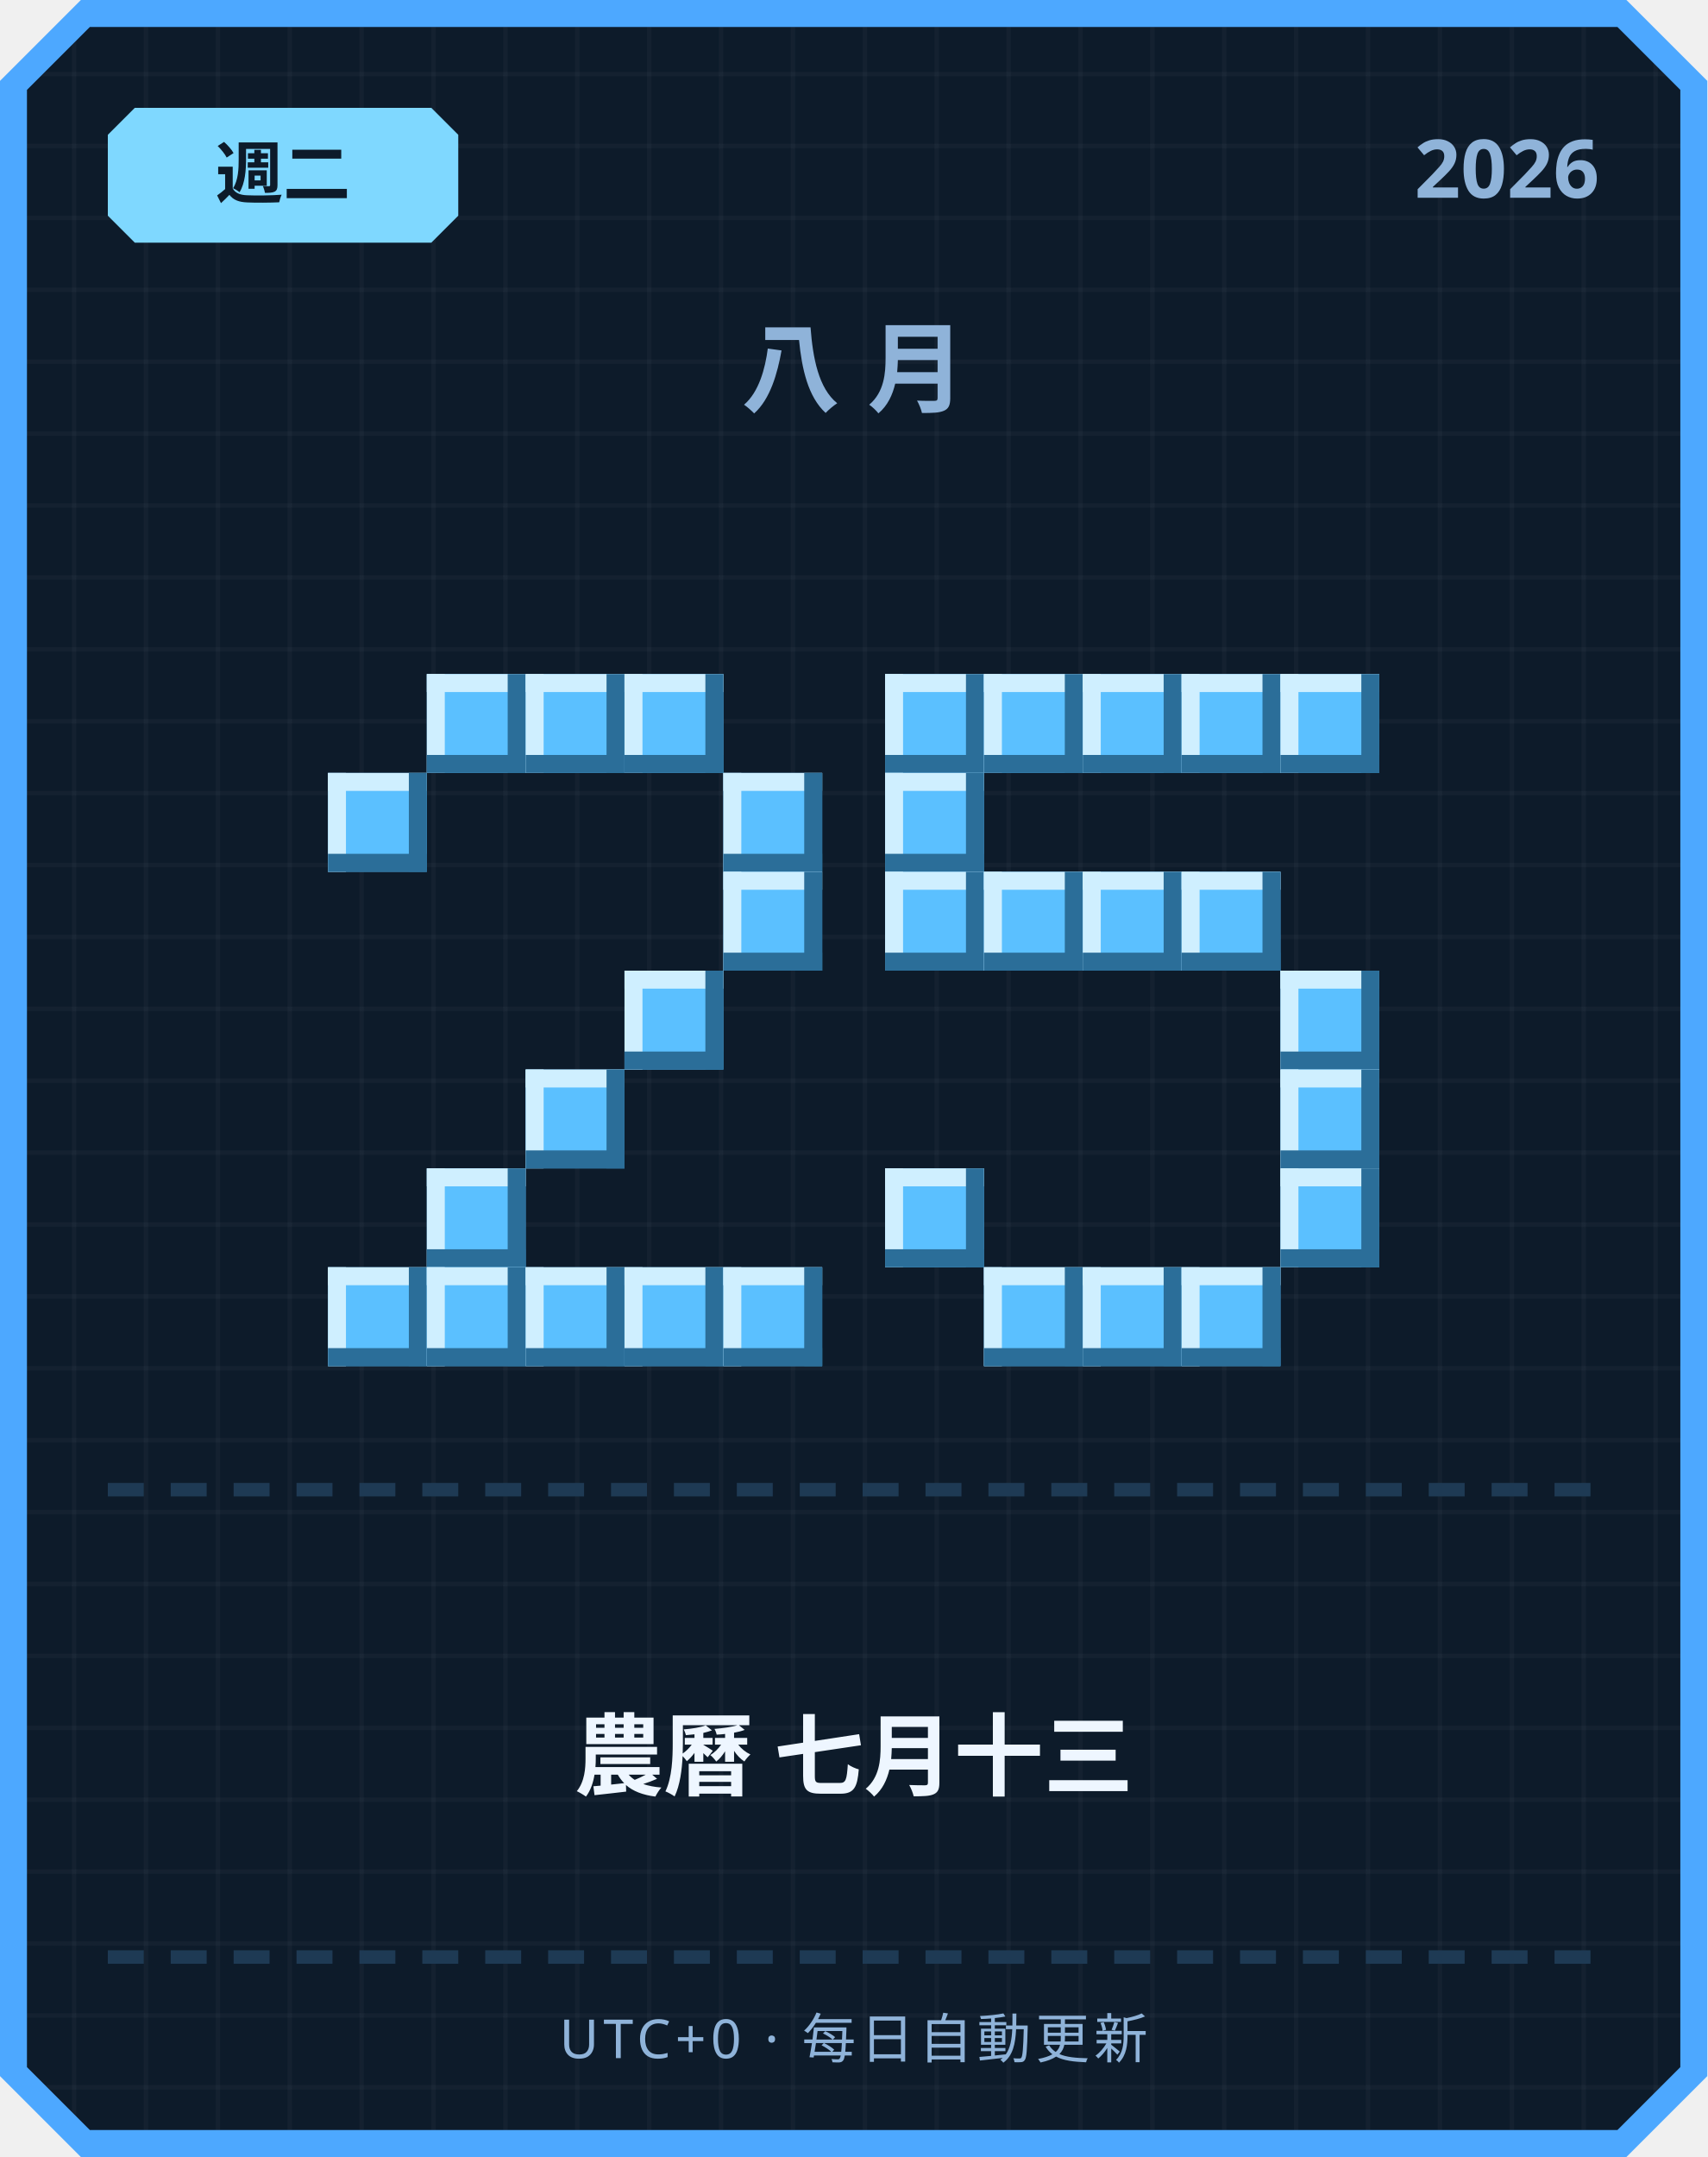
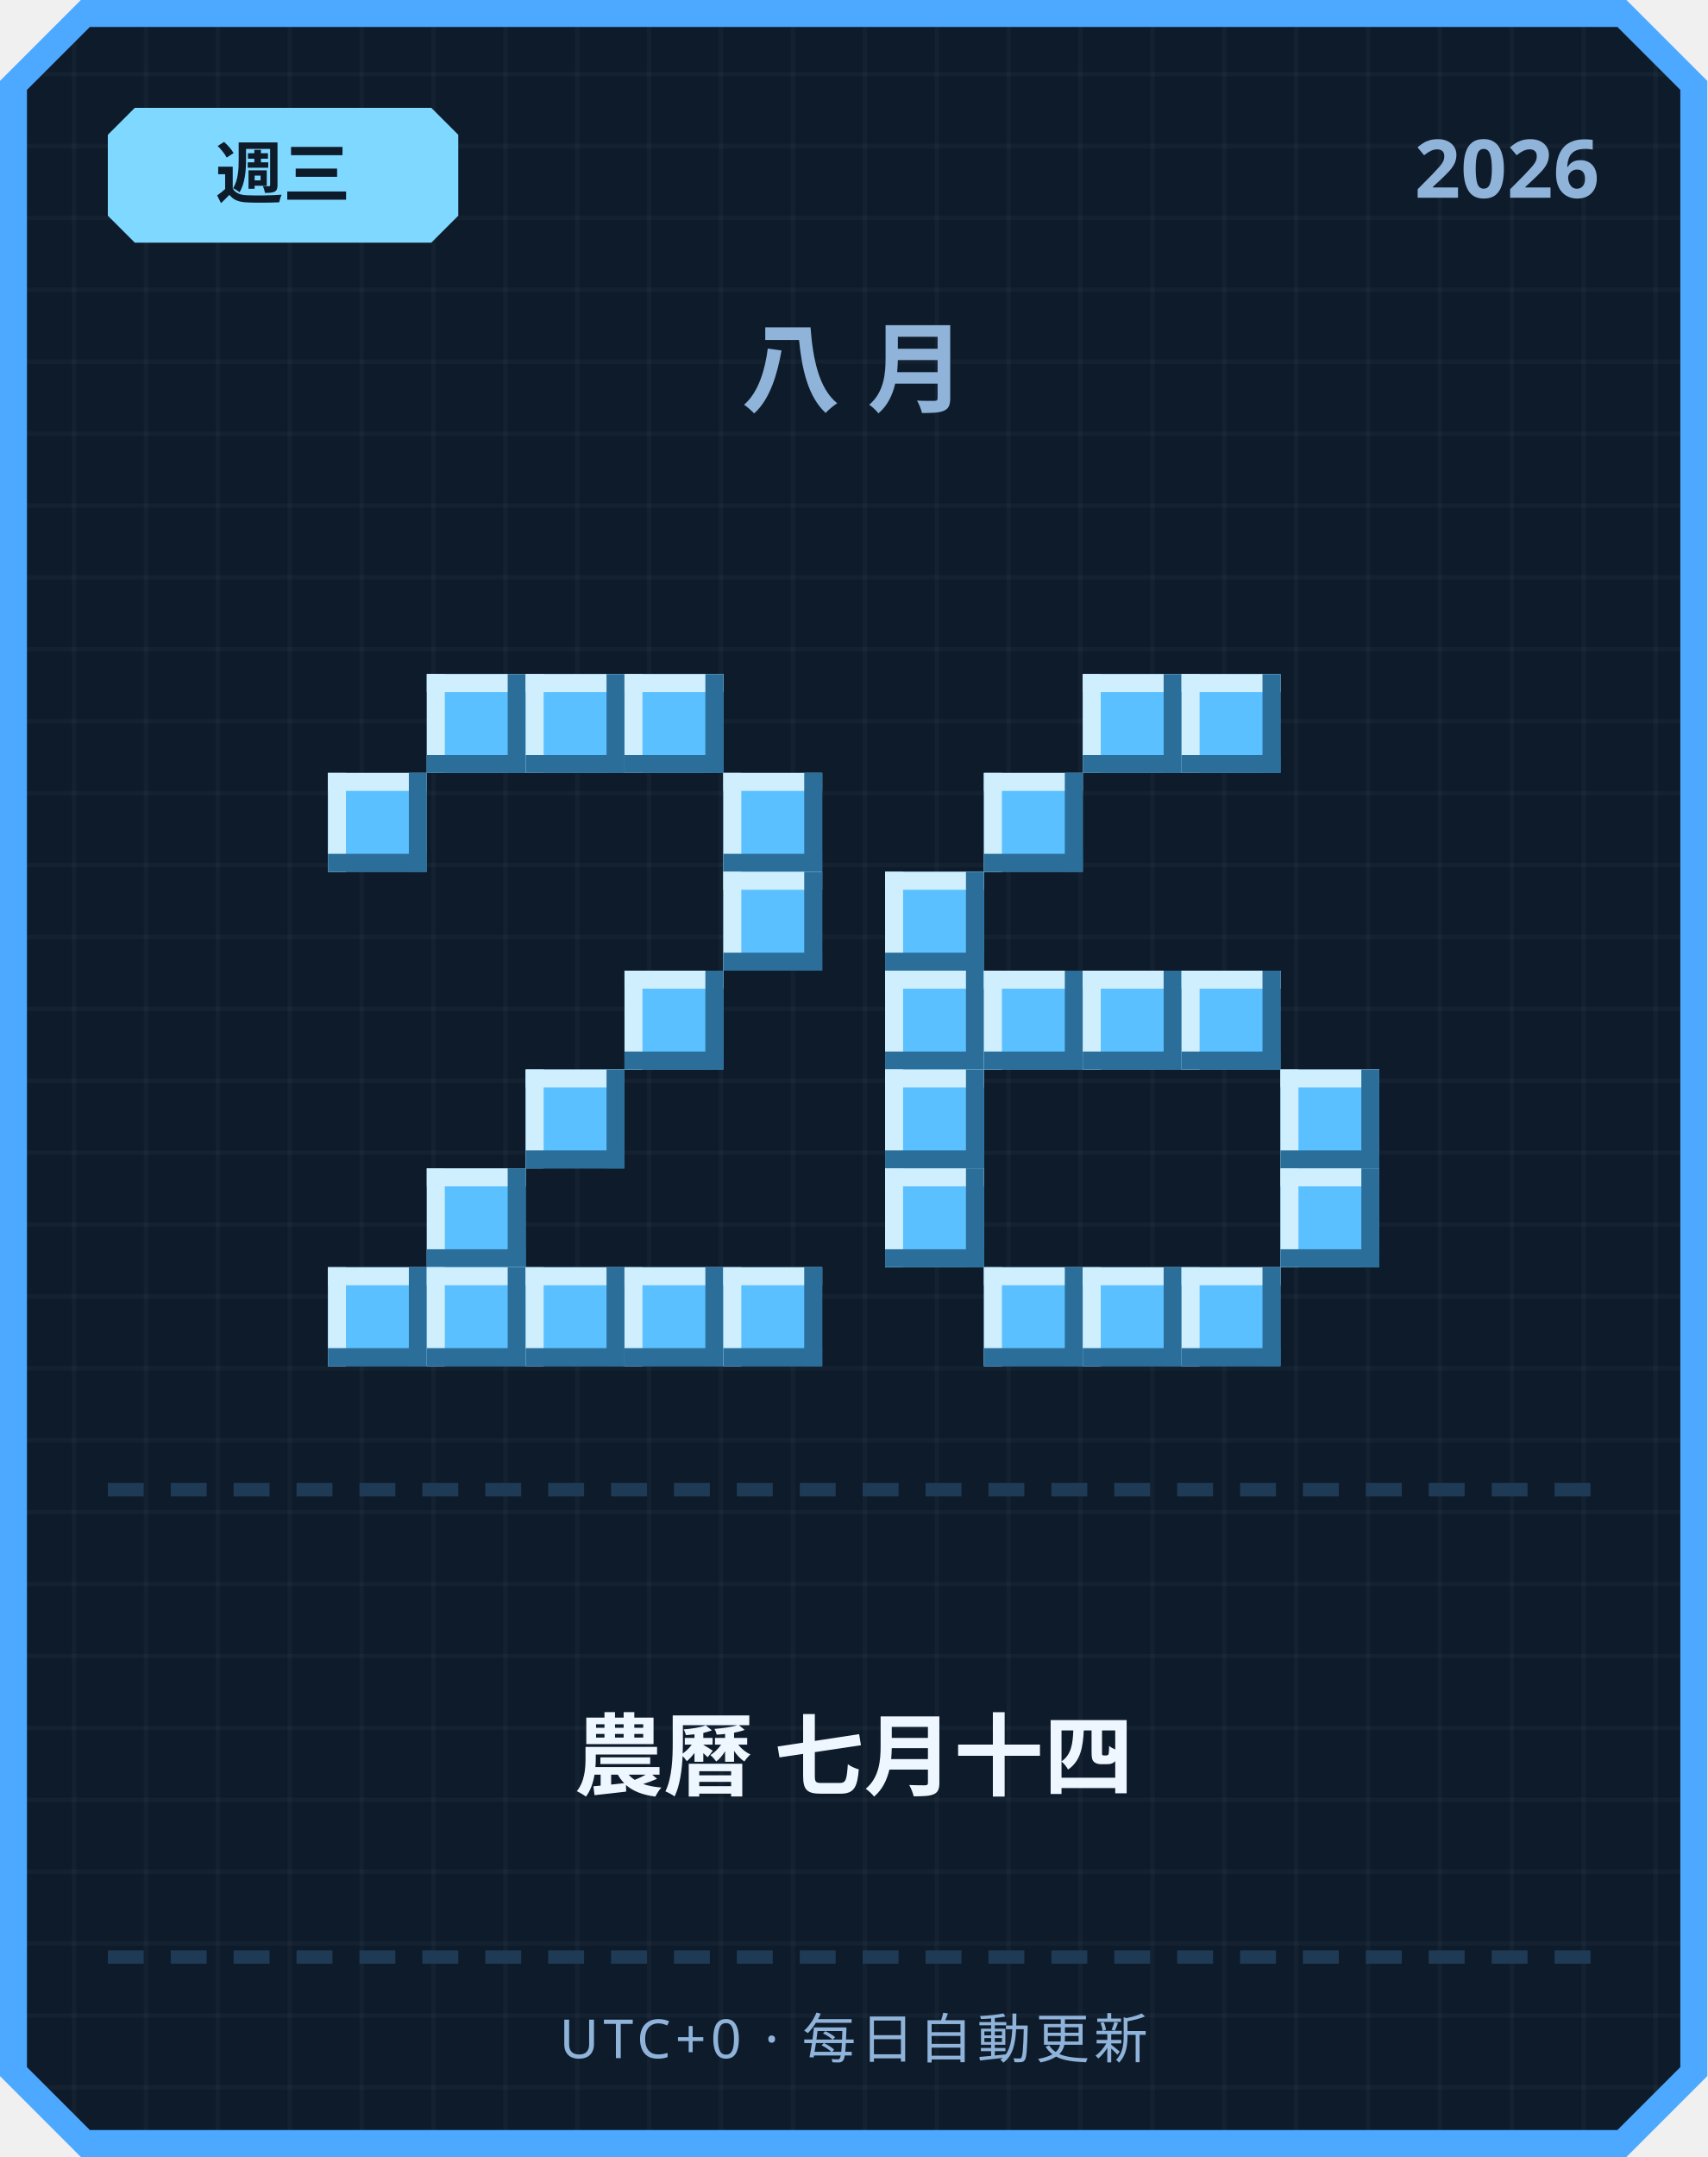
<svg xmlns="http://www.w3.org/2000/svg" width="380" height="480" viewBox="0 0 380 480">
  <defs>
    <pattern id="grid" width="16" height="16" patternUnits="userSpaceOnUse">
      <rect width="16" height="16" fill="#0d1b2a" />
      <rect width="1" height="16" fill="#ffffff" opacity="0.03" />
      <rect width="16" height="1" fill="#ffffff" opacity="0.03" />
    </pattern>
  </defs>
  <path d="M 18,0 L 362,0 L 380,18 L 380,462 L 362,480 L 18,480 L 0,462 L 0,18 Z" fill="#4da8ff" />
  <path d="M 20,6 L 360,6 L 374,20 L 374,460 L 360,474 L 20,474 L 6,460 L 6,20 Z" fill="url(#grid)" />
  <path d="M 30,24 L 96,24 L 102,30 L 102,48 L 96,54 L 30,54 L 24,48 L 24,30 Z" fill="#7fd8ff" />
-   <text x="63" y="44" text-anchor="middle" font-family="'Segoe UI', sans-serif" font-size="15" font-weight="700" fill="#0d1b2a">週二</text>
+   <text x="63" y="44" text-anchor="middle" font-family="'Segoe UI', sans-serif" font-size="15" font-weight="700" fill="#0d1b2a">週三</text>
  <text x="356" y="44" text-anchor="end" font-family="'Segoe UI', sans-serif" font-size="18" font-weight="700" fill="#8fb3d9">2026</text>
  <text x="190" y="90" text-anchor="middle" font-family="'Segoe UI', sans-serif" font-size="22" font-weight="700" letter-spacing="6" fill="#8fb3d9">八月</text>
  <rect x="95" y="150" width="22" height="22" fill="#5bc0ff" />
  <rect x="95" y="150" width="22" height="4" fill="#cfefff" />
  <rect x="95" y="150" width="4" height="22" fill="#cfefff" />
  <rect x="95" y="168" width="22" height="4" fill="#2b6e99" />
  <rect x="113" y="150" width="4" height="22" fill="#2b6e99" />
  <rect x="117" y="150" width="22" height="22" fill="#5bc0ff" />
  <rect x="117" y="150" width="22" height="4" fill="#cfefff" />
  <rect x="117" y="150" width="4" height="22" fill="#cfefff" />
  <rect x="117" y="168" width="22" height="4" fill="#2b6e99" />
  <rect x="135" y="150" width="4" height="22" fill="#2b6e99" />
  <rect x="139" y="150" width="22" height="22" fill="#5bc0ff" />
  <rect x="139" y="150" width="22" height="4" fill="#cfefff" />
  <rect x="139" y="150" width="4" height="22" fill="#cfefff" />
  <rect x="139" y="168" width="22" height="4" fill="#2b6e99" />
  <rect x="157" y="150" width="4" height="22" fill="#2b6e99" />
  <rect x="73" y="172" width="22" height="22" fill="#5bc0ff" />
  <rect x="73" y="172" width="22" height="4" fill="#cfefff" />
  <rect x="73" y="172" width="4" height="22" fill="#cfefff" />
  <rect x="73" y="190" width="22" height="4" fill="#2b6e99" />
  <rect x="91" y="172" width="4" height="22" fill="#2b6e99" />
  <rect x="161" y="172" width="22" height="22" fill="#5bc0ff" />
  <rect x="161" y="172" width="22" height="4" fill="#cfefff" />
  <rect x="161" y="172" width="4" height="22" fill="#cfefff" />
  <rect x="161" y="190" width="22" height="4" fill="#2b6e99" />
  <rect x="179" y="172" width="4" height="22" fill="#2b6e99" />
  <rect x="161" y="194" width="22" height="22" fill="#5bc0ff" />
  <rect x="161" y="194" width="22" height="4" fill="#cfefff" />
  <rect x="161" y="194" width="4" height="22" fill="#cfefff" />
  <rect x="161" y="212" width="22" height="4" fill="#2b6e99" />
  <rect x="179" y="194" width="4" height="22" fill="#2b6e99" />
  <rect x="139" y="216" width="22" height="22" fill="#5bc0ff" />
  <rect x="139" y="216" width="22" height="4" fill="#cfefff" />
  <rect x="139" y="216" width="4" height="22" fill="#cfefff" />
  <rect x="139" y="234" width="22" height="4" fill="#2b6e99" />
  <rect x="157" y="216" width="4" height="22" fill="#2b6e99" />
  <rect x="117" y="238" width="22" height="22" fill="#5bc0ff" />
  <rect x="117" y="238" width="22" height="4" fill="#cfefff" />
  <rect x="117" y="238" width="4" height="22" fill="#cfefff" />
  <rect x="117" y="256" width="22" height="4" fill="#2b6e99" />
  <rect x="135" y="238" width="4" height="22" fill="#2b6e99" />
  <rect x="95" y="260" width="22" height="22" fill="#5bc0ff" />
  <rect x="95" y="260" width="22" height="4" fill="#cfefff" />
  <rect x="95" y="260" width="4" height="22" fill="#cfefff" />
  <rect x="95" y="278" width="22" height="4" fill="#2b6e99" />
  <rect x="113" y="260" width="4" height="22" fill="#2b6e99" />
  <rect x="73" y="282" width="22" height="22" fill="#5bc0ff" />
  <rect x="73" y="282" width="22" height="4" fill="#cfefff" />
  <rect x="73" y="282" width="4" height="22" fill="#cfefff" />
  <rect x="73" y="300" width="22" height="4" fill="#2b6e99" />
  <rect x="91" y="282" width="4" height="22" fill="#2b6e99" />
  <rect x="95" y="282" width="22" height="22" fill="#5bc0ff" />
  <rect x="95" y="282" width="22" height="4" fill="#cfefff" />
  <rect x="95" y="282" width="4" height="22" fill="#cfefff" />
  <rect x="95" y="300" width="22" height="4" fill="#2b6e99" />
  <rect x="113" y="282" width="4" height="22" fill="#2b6e99" />
  <rect x="117" y="282" width="22" height="22" fill="#5bc0ff" />
  <rect x="117" y="282" width="22" height="4" fill="#cfefff" />
  <rect x="117" y="282" width="4" height="22" fill="#cfefff" />
  <rect x="117" y="300" width="22" height="4" fill="#2b6e99" />
  <rect x="135" y="282" width="4" height="22" fill="#2b6e99" />
  <rect x="139" y="282" width="22" height="22" fill="#5bc0ff" />
  <rect x="139" y="282" width="22" height="4" fill="#cfefff" />
  <rect x="139" y="282" width="4" height="22" fill="#cfefff" />
  <rect x="139" y="300" width="22" height="4" fill="#2b6e99" />
  <rect x="157" y="282" width="4" height="22" fill="#2b6e99" />
  <rect x="161" y="282" width="22" height="22" fill="#5bc0ff" />
  <rect x="161" y="282" width="22" height="4" fill="#cfefff" />
  <rect x="161" y="282" width="4" height="22" fill="#cfefff" />
  <rect x="161" y="300" width="22" height="4" fill="#2b6e99" />
  <rect x="179" y="282" width="4" height="22" fill="#2b6e99" />
-   <rect x="197" y="150" width="22" height="22" fill="#5bc0ff" />
-   <rect x="197" y="150" width="22" height="4" fill="#cfefff" />
-   <rect x="197" y="150" width="4" height="22" fill="#cfefff" />
-   <rect x="197" y="168" width="22" height="4" fill="#2b6e99" />
-   <rect x="215" y="150" width="4" height="22" fill="#2b6e99" />
-   <rect x="219" y="150" width="22" height="22" fill="#5bc0ff" />
-   <rect x="219" y="150" width="22" height="4" fill="#cfefff" />
-   <rect x="219" y="150" width="4" height="22" fill="#cfefff" />
-   <rect x="219" y="168" width="22" height="4" fill="#2b6e99" />
-   <rect x="237" y="150" width="4" height="22" fill="#2b6e99" />
  <rect x="241" y="150" width="22" height="22" fill="#5bc0ff" />
  <rect x="241" y="150" width="22" height="4" fill="#cfefff" />
  <rect x="241" y="150" width="4" height="22" fill="#cfefff" />
  <rect x="241" y="168" width="22" height="4" fill="#2b6e99" />
  <rect x="259" y="150" width="4" height="22" fill="#2b6e99" />
  <rect x="263" y="150" width="22" height="22" fill="#5bc0ff" />
  <rect x="263" y="150" width="22" height="4" fill="#cfefff" />
  <rect x="263" y="150" width="4" height="22" fill="#cfefff" />
  <rect x="263" y="168" width="22" height="4" fill="#2b6e99" />
  <rect x="281" y="150" width="4" height="22" fill="#2b6e99" />
-   <rect x="285" y="150" width="22" height="22" fill="#5bc0ff" />
-   <rect x="285" y="150" width="22" height="4" fill="#cfefff" />
-   <rect x="285" y="150" width="4" height="22" fill="#cfefff" />
-   <rect x="285" y="168" width="22" height="4" fill="#2b6e99" />
-   <rect x="303" y="150" width="4" height="22" fill="#2b6e99" />
-   <rect x="197" y="172" width="22" height="22" fill="#5bc0ff" />
-   <rect x="197" y="172" width="22" height="4" fill="#cfefff" />
-   <rect x="197" y="172" width="4" height="22" fill="#cfefff" />
-   <rect x="197" y="190" width="22" height="4" fill="#2b6e99" />
-   <rect x="215" y="172" width="4" height="22" fill="#2b6e99" />
+   <rect x="219" y="172" width="22" height="22" fill="#5bc0ff" />
+   <rect x="219" y="172" width="22" height="4" fill="#cfefff" />
+   <rect x="219" y="172" width="4" height="22" fill="#cfefff" />
+   <rect x="219" y="190" width="22" height="4" fill="#2b6e99" />
+   <rect x="237" y="172" width="4" height="22" fill="#2b6e99" />
  <rect x="197" y="194" width="22" height="22" fill="#5bc0ff" />
  <rect x="197" y="194" width="22" height="4" fill="#cfefff" />
  <rect x="197" y="194" width="4" height="22" fill="#cfefff" />
  <rect x="197" y="212" width="22" height="4" fill="#2b6e99" />
  <rect x="215" y="194" width="4" height="22" fill="#2b6e99" />
-   <rect x="219" y="194" width="22" height="22" fill="#5bc0ff" />
-   <rect x="219" y="194" width="22" height="4" fill="#cfefff" />
-   <rect x="219" y="194" width="4" height="22" fill="#cfefff" />
-   <rect x="219" y="212" width="22" height="4" fill="#2b6e99" />
-   <rect x="237" y="194" width="4" height="22" fill="#2b6e99" />
-   <rect x="241" y="194" width="22" height="22" fill="#5bc0ff" />
-   <rect x="241" y="194" width="22" height="4" fill="#cfefff" />
-   <rect x="241" y="194" width="4" height="22" fill="#cfefff" />
-   <rect x="241" y="212" width="22" height="4" fill="#2b6e99" />
-   <rect x="259" y="194" width="4" height="22" fill="#2b6e99" />
-   <rect x="263" y="194" width="22" height="22" fill="#5bc0ff" />
-   <rect x="263" y="194" width="22" height="4" fill="#cfefff" />
-   <rect x="263" y="194" width="4" height="22" fill="#cfefff" />
-   <rect x="263" y="212" width="22" height="4" fill="#2b6e99" />
-   <rect x="281" y="194" width="4" height="22" fill="#2b6e99" />
-   <rect x="285" y="216" width="22" height="22" fill="#5bc0ff" />
-   <rect x="285" y="216" width="22" height="4" fill="#cfefff" />
-   <rect x="285" y="216" width="4" height="22" fill="#cfefff" />
-   <rect x="285" y="234" width="22" height="4" fill="#2b6e99" />
-   <rect x="303" y="216" width="4" height="22" fill="#2b6e99" />
+   <rect x="197" y="216" width="22" height="22" fill="#5bc0ff" />
+   <rect x="197" y="216" width="22" height="4" fill="#cfefff" />
+   <rect x="197" y="216" width="4" height="22" fill="#cfefff" />
+   <rect x="197" y="234" width="22" height="4" fill="#2b6e99" />
+   <rect x="215" y="216" width="4" height="22" fill="#2b6e99" />
+   <rect x="219" y="216" width="22" height="22" fill="#5bc0ff" />
+   <rect x="219" y="216" width="22" height="4" fill="#cfefff" />
+   <rect x="219" y="216" width="4" height="22" fill="#cfefff" />
+   <rect x="219" y="234" width="22" height="4" fill="#2b6e99" />
+   <rect x="237" y="216" width="4" height="22" fill="#2b6e99" />
+   <rect x="241" y="216" width="22" height="22" fill="#5bc0ff" />
+   <rect x="241" y="216" width="22" height="4" fill="#cfefff" />
+   <rect x="241" y="216" width="4" height="22" fill="#cfefff" />
+   <rect x="241" y="234" width="22" height="4" fill="#2b6e99" />
+   <rect x="259" y="216" width="4" height="22" fill="#2b6e99" />
+   <rect x="263" y="216" width="22" height="22" fill="#5bc0ff" />
+   <rect x="263" y="216" width="22" height="4" fill="#cfefff" />
+   <rect x="263" y="216" width="4" height="22" fill="#cfefff" />
+   <rect x="263" y="234" width="22" height="4" fill="#2b6e99" />
+   <rect x="281" y="216" width="4" height="22" fill="#2b6e99" />
+   <rect x="197" y="238" width="22" height="22" fill="#5bc0ff" />
+   <rect x="197" y="238" width="22" height="4" fill="#cfefff" />
+   <rect x="197" y="238" width="4" height="22" fill="#cfefff" />
+   <rect x="197" y="256" width="22" height="4" fill="#2b6e99" />
+   <rect x="215" y="238" width="4" height="22" fill="#2b6e99" />
  <rect x="285" y="238" width="22" height="22" fill="#5bc0ff" />
  <rect x="285" y="238" width="22" height="4" fill="#cfefff" />
  <rect x="285" y="238" width="4" height="22" fill="#cfefff" />
  <rect x="285" y="256" width="22" height="4" fill="#2b6e99" />
  <rect x="303" y="238" width="4" height="22" fill="#2b6e99" />
  <rect x="197" y="260" width="22" height="22" fill="#5bc0ff" />
  <rect x="197" y="260" width="22" height="4" fill="#cfefff" />
  <rect x="197" y="260" width="4" height="22" fill="#cfefff" />
  <rect x="197" y="278" width="22" height="4" fill="#2b6e99" />
  <rect x="215" y="260" width="4" height="22" fill="#2b6e99" />
  <rect x="285" y="260" width="22" height="22" fill="#5bc0ff" />
  <rect x="285" y="260" width="22" height="4" fill="#cfefff" />
  <rect x="285" y="260" width="4" height="22" fill="#cfefff" />
  <rect x="285" y="278" width="22" height="4" fill="#2b6e99" />
  <rect x="303" y="260" width="4" height="22" fill="#2b6e99" />
  <rect x="219" y="282" width="22" height="22" fill="#5bc0ff" />
  <rect x="219" y="282" width="22" height="4" fill="#cfefff" />
  <rect x="219" y="282" width="4" height="22" fill="#cfefff" />
  <rect x="219" y="300" width="22" height="4" fill="#2b6e99" />
  <rect x="237" y="282" width="4" height="22" fill="#2b6e99" />
  <rect x="241" y="282" width="22" height="22" fill="#5bc0ff" />
  <rect x="241" y="282" width="22" height="4" fill="#cfefff" />
  <rect x="241" y="282" width="4" height="22" fill="#cfefff" />
  <rect x="241" y="300" width="22" height="4" fill="#2b6e99" />
  <rect x="259" y="282" width="4" height="22" fill="#2b6e99" />
  <rect x="263" y="282" width="22" height="22" fill="#5bc0ff" />
  <rect x="263" y="282" width="22" height="4" fill="#cfefff" />
  <rect x="263" y="282" width="4" height="22" fill="#cfefff" />
  <rect x="263" y="300" width="22" height="4" fill="#2b6e99" />
  <rect x="281" y="282" width="4" height="22" fill="#2b6e99" />
  <rect x="24" y="330" width="8" height="3" fill="#1e3a54" />
  <rect x="38" y="330" width="8" height="3" fill="#1e3a54" />
  <rect x="52" y="330" width="8" height="3" fill="#1e3a54" />
  <rect x="66" y="330" width="8" height="3" fill="#1e3a54" />
  <rect x="80" y="330" width="8" height="3" fill="#1e3a54" />
  <rect x="94" y="330" width="8" height="3" fill="#1e3a54" />
  <rect x="108" y="330" width="8" height="3" fill="#1e3a54" />
  <rect x="122" y="330" width="8" height="3" fill="#1e3a54" />
  <rect x="136" y="330" width="8" height="3" fill="#1e3a54" />
  <rect x="150" y="330" width="8" height="3" fill="#1e3a54" />
  <rect x="164" y="330" width="8" height="3" fill="#1e3a54" />
  <rect x="178" y="330" width="8" height="3" fill="#1e3a54" />
  <rect x="192" y="330" width="8" height="3" fill="#1e3a54" />
  <rect x="206" y="330" width="8" height="3" fill="#1e3a54" />
  <rect x="220" y="330" width="8" height="3" fill="#1e3a54" />
  <rect x="234" y="330" width="8" height="3" fill="#1e3a54" />
  <rect x="248" y="330" width="8" height="3" fill="#1e3a54" />
  <rect x="262" y="330" width="8" height="3" fill="#1e3a54" />
  <rect x="276" y="330" width="8" height="3" fill="#1e3a54" />
  <rect x="290" y="330" width="8" height="3" fill="#1e3a54" />
  <rect x="304" y="330" width="8" height="3" fill="#1e3a54" />
  <rect x="318" y="330" width="8" height="3" fill="#1e3a54" />
  <rect x="332" y="330" width="8" height="3" fill="#1e3a54" />
  <rect x="346" y="330" width="8" height="3" fill="#1e3a54" />
-   <text x="190" y="398" text-anchor="middle" font-family="'Segoe UI', 'Microsoft JhengHei', sans-serif" font-size="20" font-weight="700" fill="#eef6ff">農曆 七月十三</text>
+   <text x="190" y="398" text-anchor="middle" font-family="'Segoe UI', 'Microsoft JhengHei', sans-serif" font-size="20" font-weight="700" fill="#eef6ff">農曆 七月十四</text>
  <rect x="24" y="434" width="8" height="3" fill="#1e3a54" />
  <rect x="38" y="434" width="8" height="3" fill="#1e3a54" />
  <rect x="52" y="434" width="8" height="3" fill="#1e3a54" />
  <rect x="66" y="434" width="8" height="3" fill="#1e3a54" />
  <rect x="80" y="434" width="8" height="3" fill="#1e3a54" />
  <rect x="94" y="434" width="8" height="3" fill="#1e3a54" />
  <rect x="108" y="434" width="8" height="3" fill="#1e3a54" />
  <rect x="122" y="434" width="8" height="3" fill="#1e3a54" />
  <rect x="136" y="434" width="8" height="3" fill="#1e3a54" />
  <rect x="150" y="434" width="8" height="3" fill="#1e3a54" />
  <rect x="164" y="434" width="8" height="3" fill="#1e3a54" />
  <rect x="178" y="434" width="8" height="3" fill="#1e3a54" />
  <rect x="192" y="434" width="8" height="3" fill="#1e3a54" />
  <rect x="206" y="434" width="8" height="3" fill="#1e3a54" />
  <rect x="220" y="434" width="8" height="3" fill="#1e3a54" />
  <rect x="234" y="434" width="8" height="3" fill="#1e3a54" />
  <rect x="248" y="434" width="8" height="3" fill="#1e3a54" />
  <rect x="262" y="434" width="8" height="3" fill="#1e3a54" />
  <rect x="276" y="434" width="8" height="3" fill="#1e3a54" />
  <rect x="290" y="434" width="8" height="3" fill="#1e3a54" />
  <rect x="304" y="434" width="8" height="3" fill="#1e3a54" />
  <rect x="318" y="434" width="8" height="3" fill="#1e3a54" />
  <rect x="332" y="434" width="8" height="3" fill="#1e3a54" />
  <rect x="346" y="434" width="8" height="3" fill="#1e3a54" />
  <text x="190" y="458" text-anchor="middle" font-family="'Segoe UI', sans-serif" font-size="12" letter-spacing="1" fill="#8fb3d9">UTC+0 · 每日自動更新</text>
</svg>
